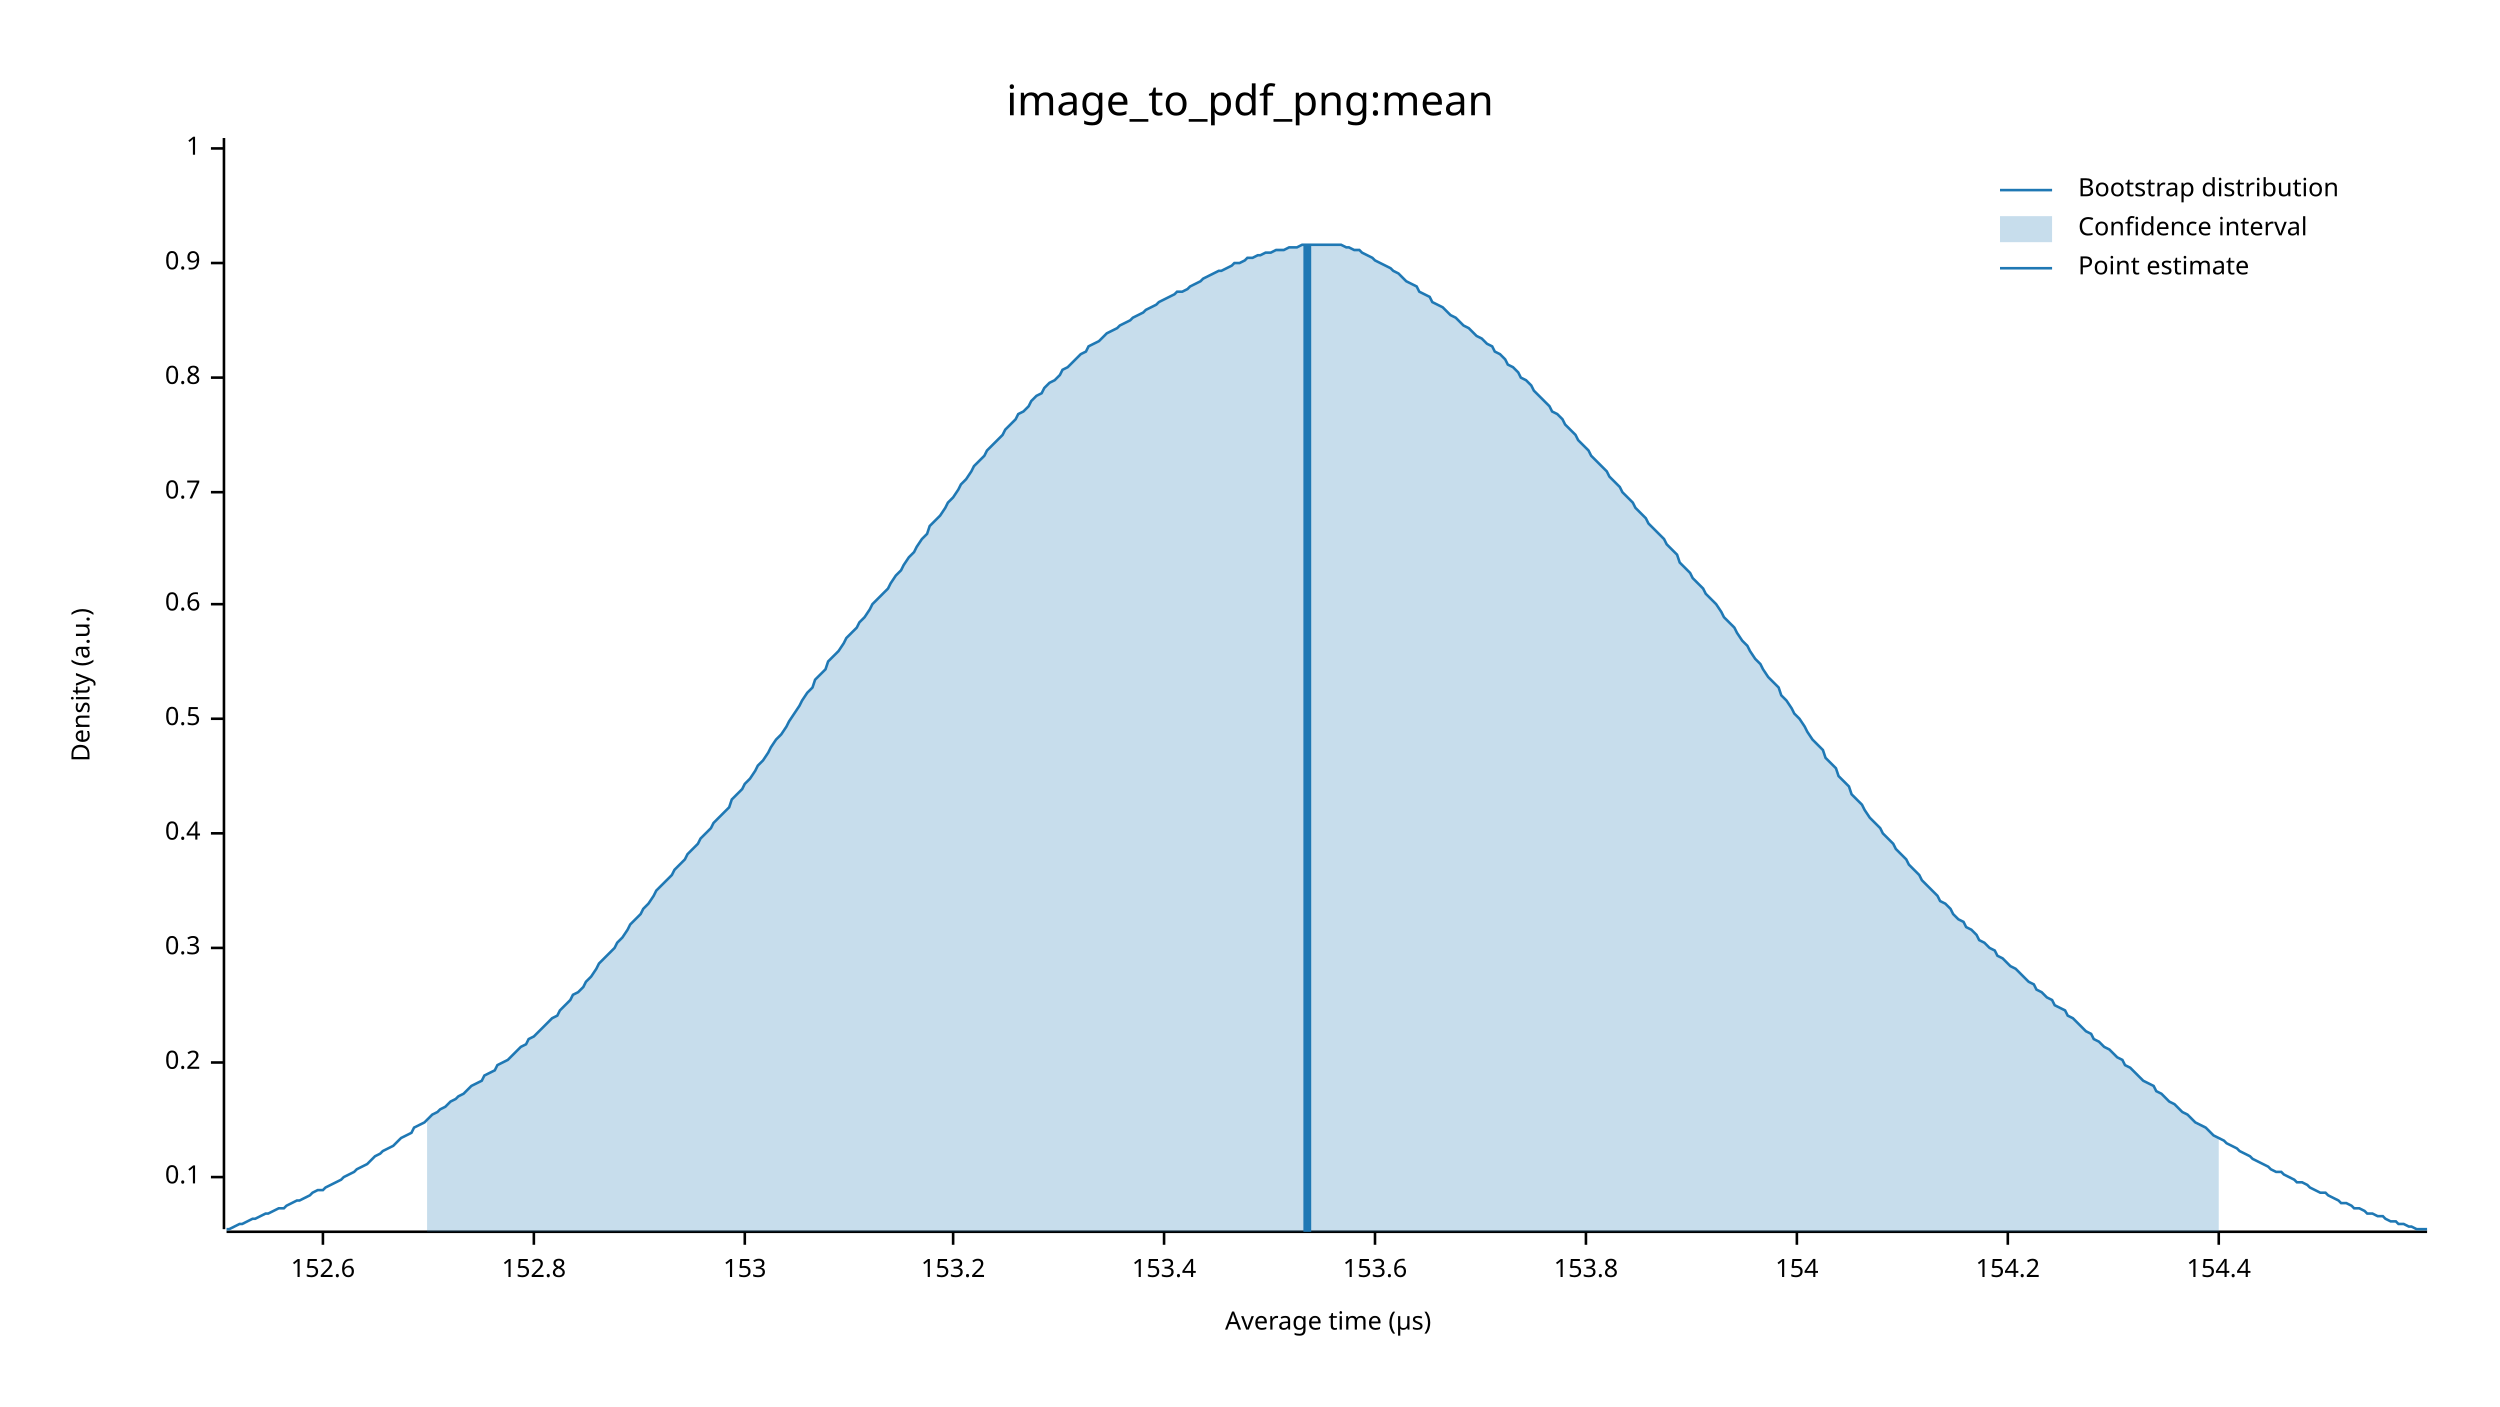
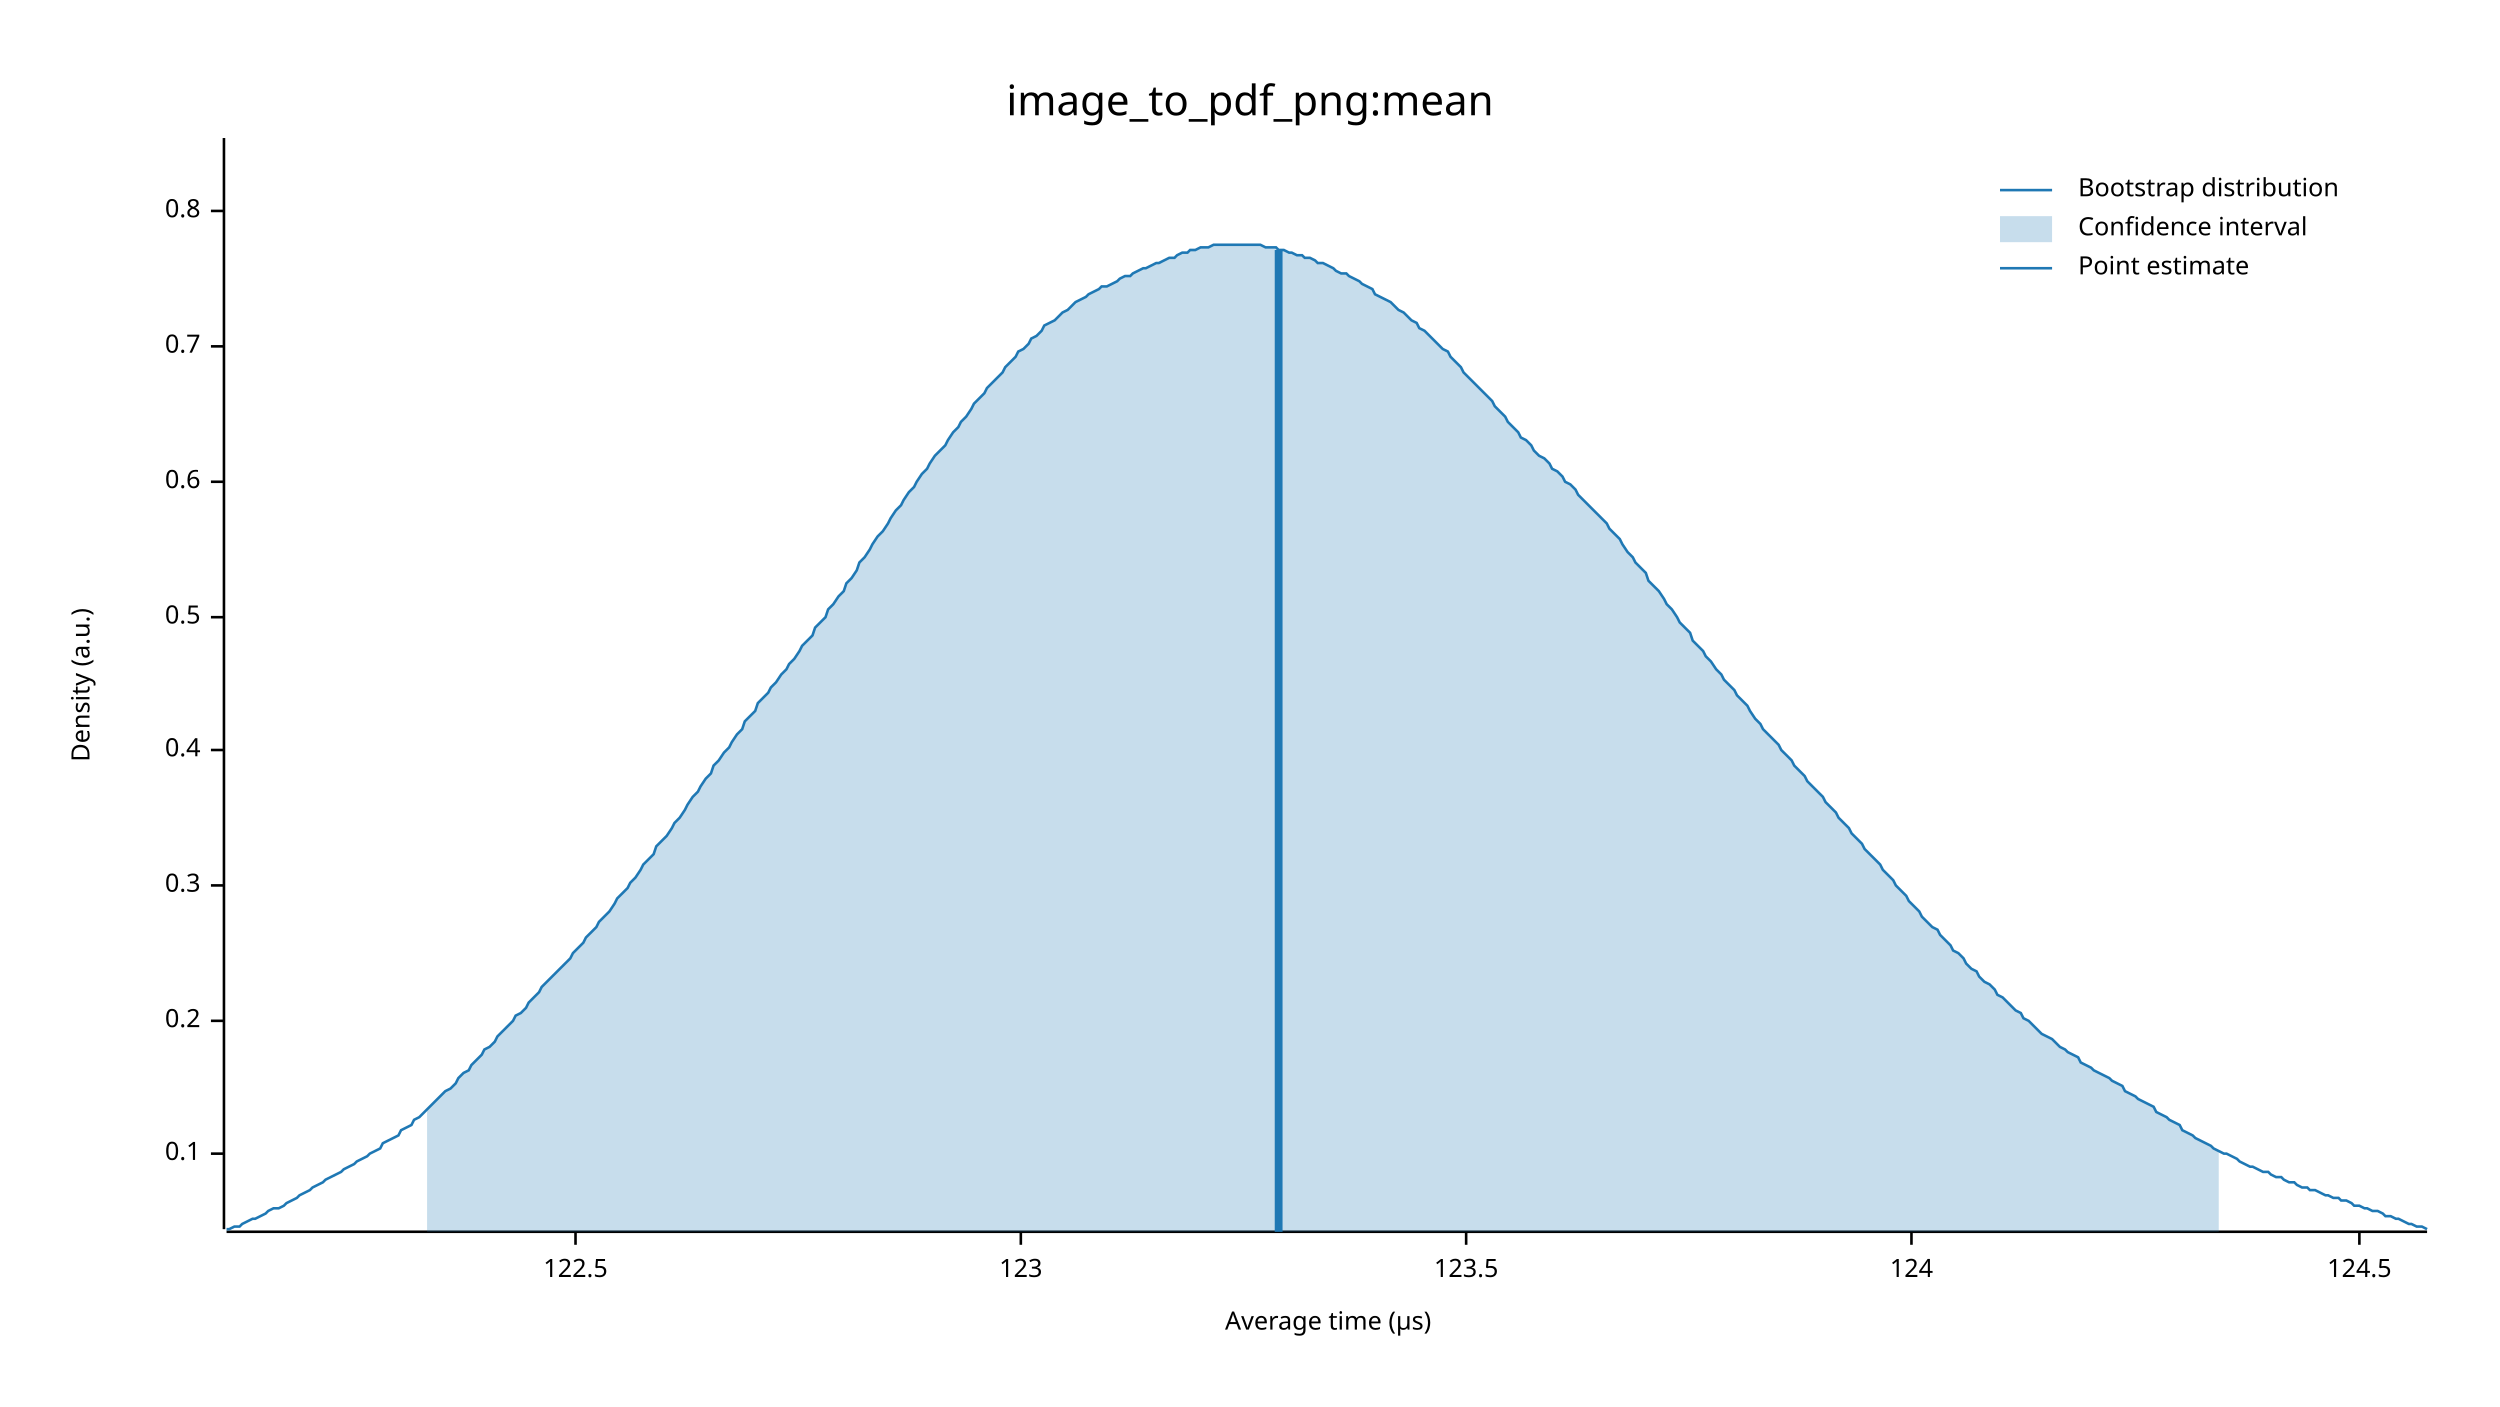
<svg xmlns="http://www.w3.org/2000/svg" width="960" height="540" viewBox="0 0 960 540">
  <text x="480" y="32" dy="0.76em" text-anchor="middle" font-family="sans-serif" font-size="16.129" opacity="1" fill="#000000">
image_to_pdf_png:mean
</text>
  <text x="27" y="263" dy="0.76em" text-anchor="middle" font-family="sans-serif" font-size="9.677" opacity="1" fill="#000000" transform="rotate(270, 27, 263)">
Density (a.u.)
</text>
  <text x="510" y="513" dy="-0.5ex" text-anchor="middle" font-family="sans-serif" font-size="9.677" opacity="1" fill="#000000">
Average time (µs)
</text>
  <polyline fill="none" opacity="1" stroke="#000000" stroke-width="1" points="86,53 86,472 " />
-   <text x="77" y="452" dy="0.5ex" text-anchor="end" font-family="sans-serif" font-size="9.677" opacity="1" fill="#000000">
+   <text x="77" y="443" dy="0.5ex" text-anchor="end" font-family="sans-serif" font-size="9.677" opacity="1" fill="#000000">
0.1
</text>
-   <polyline fill="none" opacity="1" stroke="#000000" stroke-width="1" points="81,452 86,452 " />
-   <text x="77" y="408" dy="0.5ex" text-anchor="end" font-family="sans-serif" font-size="9.677" opacity="1" fill="#000000">
+   <polyline fill="none" opacity="1" stroke="#000000" stroke-width="1" points="81,443 86,443 " />
+   <text x="77" y="392" dy="0.5ex" text-anchor="end" font-family="sans-serif" font-size="9.677" opacity="1" fill="#000000">
0.2
</text>
-   <polyline fill="none" opacity="1" stroke="#000000" stroke-width="1" points="81,408 86,408 " />
-   <text x="77" y="364" dy="0.5ex" text-anchor="end" font-family="sans-serif" font-size="9.677" opacity="1" fill="#000000">
+   <polyline fill="none" opacity="1" stroke="#000000" stroke-width="1" points="81,392 86,392 " />
+   <text x="77" y="340" dy="0.5ex" text-anchor="end" font-family="sans-serif" font-size="9.677" opacity="1" fill="#000000">
0.3
</text>
-   <polyline fill="none" opacity="1" stroke="#000000" stroke-width="1" points="81,364 86,364 " />
-   <text x="77" y="320" dy="0.5ex" text-anchor="end" font-family="sans-serif" font-size="9.677" opacity="1" fill="#000000">
+   <polyline fill="none" opacity="1" stroke="#000000" stroke-width="1" points="81,340 86,340 " />
+   <text x="77" y="288" dy="0.5ex" text-anchor="end" font-family="sans-serif" font-size="9.677" opacity="1" fill="#000000">
0.4
</text>
-   <polyline fill="none" opacity="1" stroke="#000000" stroke-width="1" points="81,320 86,320 " />
-   <text x="77" y="276" dy="0.5ex" text-anchor="end" font-family="sans-serif" font-size="9.677" opacity="1" fill="#000000">
+   <polyline fill="none" opacity="1" stroke="#000000" stroke-width="1" points="81,288 86,288 " />
+   <text x="77" y="237" dy="0.5ex" text-anchor="end" font-family="sans-serif" font-size="9.677" opacity="1" fill="#000000">
0.5
</text>
-   <polyline fill="none" opacity="1" stroke="#000000" stroke-width="1" points="81,276 86,276 " />
-   <text x="77" y="232" dy="0.5ex" text-anchor="end" font-family="sans-serif" font-size="9.677" opacity="1" fill="#000000">
+   <polyline fill="none" opacity="1" stroke="#000000" stroke-width="1" points="81,237 86,237 " />
+   <text x="77" y="185" dy="0.5ex" text-anchor="end" font-family="sans-serif" font-size="9.677" opacity="1" fill="#000000">
0.6
</text>
-   <polyline fill="none" opacity="1" stroke="#000000" stroke-width="1" points="81,232 86,232 " />
-   <text x="77" y="189" dy="0.5ex" text-anchor="end" font-family="sans-serif" font-size="9.677" opacity="1" fill="#000000">
+   <polyline fill="none" opacity="1" stroke="#000000" stroke-width="1" points="81,185 86,185 " />
+   <text x="77" y="133" dy="0.5ex" text-anchor="end" font-family="sans-serif" font-size="9.677" opacity="1" fill="#000000">
0.7
</text>
-   <polyline fill="none" opacity="1" stroke="#000000" stroke-width="1" points="81,189 86,189 " />
-   <text x="77" y="145" dy="0.5ex" text-anchor="end" font-family="sans-serif" font-size="9.677" opacity="1" fill="#000000">
+   <polyline fill="none" opacity="1" stroke="#000000" stroke-width="1" points="81,133 86,133 " />
+   <text x="77" y="81" dy="0.5ex" text-anchor="end" font-family="sans-serif" font-size="9.677" opacity="1" fill="#000000">
0.8
</text>
-   <polyline fill="none" opacity="1" stroke="#000000" stroke-width="1" points="81,145 86,145 " />
-   <text x="77" y="101" dy="0.5ex" text-anchor="end" font-family="sans-serif" font-size="9.677" opacity="1" fill="#000000">
- 0.9
+   <polyline fill="none" opacity="1" stroke="#000000" stroke-width="1" points="81,81 86,81 " />
+   <polyline fill="none" opacity="1" stroke="#000000" stroke-width="1" points="87,473 932,473 " />
+   <text x="221" y="483" dy="0.76em" text-anchor="middle" font-family="sans-serif" font-size="9.677" opacity="1" fill="#000000">
+ 122.5
</text>
-   <polyline fill="none" opacity="1" stroke="#000000" stroke-width="1" points="81,101 86,101 " />
-   <text x="77" y="57" dy="0.5ex" text-anchor="end" font-family="sans-serif" font-size="9.677" opacity="1" fill="#000000">
- 1
+   <polyline fill="none" opacity="1" stroke="#000000" stroke-width="1" points="221,473 221,478 " />
+   <text x="392" y="483" dy="0.76em" text-anchor="middle" font-family="sans-serif" font-size="9.677" opacity="1" fill="#000000">
+ 123
</text>
-   <polyline fill="none" opacity="1" stroke="#000000" stroke-width="1" points="81,57 86,57 " />
-   <polyline fill="none" opacity="1" stroke="#000000" stroke-width="1" points="87,473 932,473 " />
-   <text x="124" y="483" dy="0.76em" text-anchor="middle" font-family="sans-serif" font-size="9.677" opacity="1" fill="#000000">
- 152.6
+   <polyline fill="none" opacity="1" stroke="#000000" stroke-width="1" points="392,473 392,478 " />
+   <text x="563" y="483" dy="0.76em" text-anchor="middle" font-family="sans-serif" font-size="9.677" opacity="1" fill="#000000">
+ 123.5
</text>
-   <polyline fill="none" opacity="1" stroke="#000000" stroke-width="1" points="124,473 124,478 " />
-   <text x="205" y="483" dy="0.76em" text-anchor="middle" font-family="sans-serif" font-size="9.677" opacity="1" fill="#000000">
- 152.8
+   <polyline fill="none" opacity="1" stroke="#000000" stroke-width="1" points="563,473 563,478 " />
+   <text x="734" y="483" dy="0.76em" text-anchor="middle" font-family="sans-serif" font-size="9.677" opacity="1" fill="#000000">
+ 124
</text>
-   <polyline fill="none" opacity="1" stroke="#000000" stroke-width="1" points="205,473 205,478 " />
-   <text x="286" y="483" dy="0.76em" text-anchor="middle" font-family="sans-serif" font-size="9.677" opacity="1" fill="#000000">
- 153
+   <polyline fill="none" opacity="1" stroke="#000000" stroke-width="1" points="734,473 734,478 " />
+   <text x="906" y="483" dy="0.76em" text-anchor="middle" font-family="sans-serif" font-size="9.677" opacity="1" fill="#000000">
+ 124.5
</text>
-   <polyline fill="none" opacity="1" stroke="#000000" stroke-width="1" points="286,473 286,478 " />
-   <text x="366" y="483" dy="0.76em" text-anchor="middle" font-family="sans-serif" font-size="9.677" opacity="1" fill="#000000">
- 153.2
- </text>
-   <polyline fill="none" opacity="1" stroke="#000000" stroke-width="1" points="366,473 366,478 " />
-   <text x="447" y="483" dy="0.76em" text-anchor="middle" font-family="sans-serif" font-size="9.677" opacity="1" fill="#000000">
- 153.4
- </text>
-   <polyline fill="none" opacity="1" stroke="#000000" stroke-width="1" points="447,473 447,478 " />
-   <text x="528" y="483" dy="0.76em" text-anchor="middle" font-family="sans-serif" font-size="9.677" opacity="1" fill="#000000">
- 153.6
- </text>
-   <polyline fill="none" opacity="1" stroke="#000000" stroke-width="1" points="528,473 528,478 " />
-   <text x="609" y="483" dy="0.76em" text-anchor="middle" font-family="sans-serif" font-size="9.677" opacity="1" fill="#000000">
- 153.8
- </text>
-   <polyline fill="none" opacity="1" stroke="#000000" stroke-width="1" points="609,473 609,478 " />
-   <text x="690" y="483" dy="0.76em" text-anchor="middle" font-family="sans-serif" font-size="9.677" opacity="1" fill="#000000">
- 154
- </text>
-   <polyline fill="none" opacity="1" stroke="#000000" stroke-width="1" points="690,473 690,478 " />
-   <text x="771" y="483" dy="0.76em" text-anchor="middle" font-family="sans-serif" font-size="9.677" opacity="1" fill="#000000">
- 154.2
- </text>
-   <polyline fill="none" opacity="1" stroke="#000000" stroke-width="1" points="771,473 771,478 " />
-   <text x="852" y="483" dy="0.76em" text-anchor="middle" font-family="sans-serif" font-size="9.677" opacity="1" fill="#000000">
- 154.4
- </text>
-   <polyline fill="none" opacity="1" stroke="#000000" stroke-width="1" points="852,473 852,478 " />
-   <polyline fill="none" opacity="1" stroke="#1F78B4" stroke-width="1" points="87,472 88,472 90,471 92,470 93,470 95,469 97,468 98,468 100,467 102,466 103,466 105,465 107,464 109,464 110,463 112,462 114,461 115,461 117,460 119,459 120,458 122,457 124,457 125,456 127,455 129,454 131,453 132,452 134,451 136,450 137,449 139,448 141,447 142,446 144,444 146,443 147,442 149,441 151,440 153,438 154,437 156,436 158,435 159,433 161,432 163,431 164,430 166,428 168,427 169,426 171,425 173,423 175,422 176,421 178,420 180,418 181,417 183,416 185,415 186,413 188,412 190,411 191,409 193,408 195,407 197,405 198,404 200,402 202,401 203,399 205,398 207,396 208,395 210,393 212,391 214,390 215,388 217,386 219,384 220,382 222,381 224,379 225,377 227,375 229,372 230,370 232,368 234,366 236,364 237,362 239,360 241,357 242,355 244,353 246,351 247,349 249,347 251,344 252,342 254,340 256,338 258,336 259,334 261,332 263,330 264,328 266,326 268,324 269,322 271,320 273,318 274,316 276,314 278,312 280,310 281,307 283,305 285,303 286,301 288,299 290,296 291,294 293,292 295,289 296,287 298,284 300,282 302,279 303,277 305,274 307,271 308,269 310,266 312,264 313,261 315,259 317,257 318,254 320,252 322,250 324,247 325,245 327,243 329,241 330,239 332,237 334,234 335,232 337,230 339,228 341,226 342,224 344,221 346,219 347,217 349,214 351,212 352,210 354,207 356,205 357,202 359,200 361,198 363,195 364,193 366,191 368,188 369,186 371,184 373,181 374,179 376,177 378,175 379,173 381,171 383,169 385,167 386,165 388,163 390,161 391,159 393,158 395,156 396,154 398,152 400,151 401,149 403,147 405,146 407,144 408,142 410,141 412,139 413,138 415,136 417,135 418,133 420,132 422,131 423,130 425,128 427,127 429,126 430,125 432,124 434,123 435,122 437,121 439,120 440,119 442,118 444,117 445,116 447,115 449,114 451,113 452,112 454,112 456,111 457,110 459,109 461,108 462,107 464,106 466,105 468,104 469,104 471,103 473,102 474,101 476,101 478,100 479,99 481,99 483,98 484,98 486,97 488,97 490,96 491,96 493,96 495,95 496,95 498,95 500,94 501,94 503,94 505,94 506,94 508,94 510,94 512,94 513,94 515,94 517,95 518,95 520,96 522,96 523,97 525,98 527,99 528,100 530,101 532,102 534,103 535,104 537,105 539,107 540,108 542,109 544,110 545,112 547,113 549,114 550,116 552,117 554,118 556,120 557,121 559,122 561,124 562,125 564,126 566,128 567,129 569,130 571,132 573,133 574,135 576,136 578,138 579,140 581,141 583,143 584,145 586,146 588,148 589,150 591,152 593,154 595,156 596,158 598,159 600,161 601,163 603,165 605,167 606,169 608,171 610,173 611,175 613,177 615,179 617,181 618,183 620,185 622,187 623,189 625,191 627,193 628,195 630,197 632,199 633,201 635,203 637,205 639,207 640,209 642,211 644,213 645,216 647,218 649,220 650,222 652,224 654,226 655,228 657,230 659,232 661,235 662,237 664,239 666,241 667,243 669,246 671,248 672,250 674,253 676,255 677,257 679,260 681,262 683,264 684,267 686,269 688,272 689,274 691,276 693,279 694,281 696,284 698,286 700,288 701,291 703,293 705,295 706,298 708,300 710,302 711,305 713,307 715,309 716,311 718,314 720,316 722,318 723,320 725,322 727,324 728,326 730,328 732,330 733,332 735,334 737,336 738,338 740,340 742,342 744,344 745,346 747,347 749,349 750,351 752,353 754,354 755,356 757,357 759,359 760,361 762,362 764,364 766,365 767,367 769,368 771,370 772,371 774,372 776,374 777,375 779,377 781,378 782,380 784,381 786,383 788,384 789,386 791,387 793,388 794,390 796,391 798,393 799,394 801,396 803,397 804,399 806,400 808,402 810,403 811,404 813,406 815,407 816,409 818,410 820,412 821,413 823,415 825,416 827,417 828,419 830,420 832,422 833,423 835,424 837,426 838,427 840,428 842,430 843,431 845,432 847,433 849,435 850,436 852,437 854,438 855,439 857,440 859,441 860,442 862,443 864,444 865,445 867,446 869,447 871,448 872,449 874,450 876,450 877,451 879,452 881,453 882,454 884,454 886,455 887,456 889,457 891,458 893,458 894,459 896,460 898,461 899,462 901,462 903,463 904,464 906,464 908,465 909,466 911,466 913,467 915,467 916,468 918,469 920,469 921,470 923,470 925,471 926,471 928,472 930,472 932,472 " />
-   <polygon opacity="0.25" fill="#1F78B4" points="164,430 166,428 168,427 169,426 171,425 173,423 175,422 176,421 178,420 180,418 181,417 183,416 185,415 186,413 188,412 190,411 191,409 193,408 195,407 197,405 198,404 200,402 202,401 203,399 205,398 207,396 208,395 210,393 212,391 214,390 215,388 217,386 219,384 220,382 222,381 224,379 225,377 227,375 229,372 230,370 232,368 234,366 236,364 237,362 239,360 241,357 242,355 244,353 246,351 247,349 249,347 251,344 252,342 254,340 256,338 258,336 259,334 261,332 263,330 264,328 266,326 268,324 269,322 271,320 273,318 274,316 276,314 278,312 280,310 281,307 283,305 285,303 286,301 288,299 290,296 291,294 293,292 295,289 296,287 298,284 300,282 302,279 303,277 305,274 307,271 308,269 310,266 312,264 313,261 315,259 317,257 318,254 320,252 322,250 324,247 325,245 327,243 329,241 330,239 332,237 334,234 335,232 337,230 339,228 341,226 342,224 344,221 346,219 347,217 349,214 351,212 352,210 354,207 356,205 357,202 359,200 361,198 363,195 364,193 366,191 368,188 369,186 371,184 373,181 374,179 376,177 378,175 379,173 381,171 383,169 385,167 386,165 388,163 390,161 391,159 393,158 395,156 396,154 398,152 400,151 401,149 403,147 405,146 407,144 408,142 410,141 412,139 413,138 415,136 417,135 418,133 420,132 422,131 423,130 425,128 427,127 429,126 430,125 432,124 434,123 435,122 437,121 439,120 440,119 442,118 444,117 445,116 447,115 449,114 451,113 452,112 454,112 456,111 457,110 459,109 461,108 462,107 464,106 466,105 468,104 469,104 471,103 473,102 474,101 476,101 478,100 479,99 481,99 483,98 484,98 486,97 488,97 490,96 491,96 493,96 495,95 496,95 498,95 500,94 501,94 503,94 505,94 506,94 508,94 510,94 512,94 513,94 515,94 517,95 518,95 520,96 522,96 523,97 525,98 527,99 528,100 530,101 532,102 534,103 535,104 537,105 539,107 540,108 542,109 544,110 545,112 547,113 549,114 550,116 552,117 554,118 556,120 557,121 559,122 561,124 562,125 564,126 566,128 567,129 569,130 571,132 573,133 574,135 576,136 578,138 579,140 581,141 583,143 584,145 586,146 588,148 589,150 591,152 593,154 595,156 596,158 598,159 600,161 601,163 603,165 605,167 606,169 608,171 610,173 611,175 613,177 615,179 617,181 618,183 620,185 622,187 623,189 625,191 627,193 628,195 630,197 632,199 633,201 635,203 637,205 639,207 640,209 642,211 644,213 645,216 647,218 649,220 650,222 652,224 654,226 655,228 657,230 659,232 661,235 662,237 664,239 666,241 667,243 669,246 671,248 672,250 674,253 676,255 677,257 679,260 681,262 683,264 684,267 686,269 688,272 689,274 691,276 693,279 694,281 696,284 698,286 700,288 701,291 703,293 705,295 706,298 708,300 710,302 711,305 713,307 715,309 716,311 718,314 720,316 722,318 723,320 725,322 727,324 728,326 730,328 732,330 733,332 735,334 737,336 738,338 740,340 742,342 744,344 745,346 747,347 749,349 750,351 752,353 754,354 755,356 757,357 759,359 760,361 762,362 764,364 766,365 767,367 769,368 771,370 772,371 774,372 776,374 777,375 779,377 781,378 782,380 784,381 786,383 788,384 789,386 791,387 793,388 794,390 796,391 798,393 799,394 801,396 803,397 804,399 806,400 808,402 810,403 811,404 813,406 815,407 816,409 818,410 820,412 821,413 823,415 825,416 827,417 828,419 830,420 832,422 833,423 835,424 837,426 838,427 840,428 842,430 843,431 845,432 847,433 849,435 850,436 852,437 852,473 164,473 " />
-   <polyline fill="none" opacity="1" stroke="#1F78B4" stroke-width="3" points="502,473 502,94 " />
+   <polyline fill="none" opacity="1" stroke="#000000" stroke-width="1" points="906,473 906,478 " />
+   <polyline fill="none" opacity="1" stroke="#1F78B4" stroke-width="1" points="87,472 88,472 90,471 92,471 93,470 95,469 97,468 98,468 100,467 102,466 103,465 105,464 107,464 109,463 110,462 112,461 114,460 115,459 117,458 119,457 120,456 122,455 124,454 125,453 127,452 129,451 131,450 132,449 134,448 136,447 137,446 139,445 141,444 142,443 144,442 146,441 147,439 149,438 151,437 153,436 154,434 156,433 158,432 159,430 161,429 163,427 164,426 166,424 168,422 169,421 171,419 173,418 175,416 176,414 178,412 180,411 181,409 183,407 185,405 186,403 188,402 190,400 191,398 193,396 195,394 197,392 198,390 200,389 202,387 203,385 205,383 207,381 208,379 210,377 212,375 214,373 215,372 217,370 219,368 220,366 222,364 224,362 225,360 227,358 229,356 230,354 232,352 234,350 236,347 237,345 239,343 241,341 242,339 244,337 246,334 247,332 249,330 251,328 252,325 254,323 256,321 258,318 259,316 261,314 263,311 264,309 266,306 268,304 269,302 271,299 273,297 274,294 276,292 278,289 280,287 281,285 283,282 285,280 286,277 288,275 290,273 291,270 293,268 295,266 296,264 298,262 300,259 302,257 303,255 305,253 307,250 308,248 310,246 312,244 313,241 315,239 317,237 318,234 320,232 322,229 324,227 325,224 327,222 329,219 330,216 332,214 334,211 335,209 337,206 339,204 341,201 342,199 344,196 346,194 347,192 349,189 351,187 352,185 354,182 356,180 357,178 359,175 361,173 363,171 364,169 366,166 368,164 369,162 371,160 373,157 374,155 376,153 378,151 379,149 381,147 383,145 385,143 386,141 388,139 390,137 391,135 393,134 395,132 396,130 398,129 400,127 401,125 403,124 405,123 407,121 408,120 410,119 412,117 413,116 415,115 417,114 418,113 420,112 422,111 423,110 425,110 427,109 429,108 430,107 432,106 434,106 435,105 437,104 439,103 440,103 442,102 444,101 445,101 447,100 449,99 451,99 452,98 454,97 456,97 457,96 459,96 461,95 462,95 464,95 466,94 468,94 469,94 471,94 473,94 474,94 476,94 478,94 479,94 481,94 483,94 484,94 486,95 488,95 490,95 491,96 493,96 495,97 496,97 498,98 500,98 501,99 503,99 505,100 506,101 508,101 510,102 512,103 513,104 515,105 517,105 518,106 520,107 522,108 523,109 525,110 527,111 528,113 530,114 532,115 534,116 535,117 537,119 539,120 540,121 542,123 544,124 545,126 547,127 549,129 550,130 552,132 554,134 556,135 557,137 559,139 561,141 562,143 564,145 566,147 567,148 569,150 571,152 573,154 574,156 576,158 578,160 579,162 581,164 583,166 584,168 586,169 588,171 589,173 591,175 593,176 595,178 596,180 598,181 600,183 601,185 603,186 605,188 606,190 608,192 610,194 611,195 613,197 615,199 617,201 618,203 620,205 622,207 623,209 625,212 627,214 628,216 630,218 632,220 633,223 635,225 637,227 639,230 640,232 642,234 644,237 645,239 647,241 649,243 650,246 652,248 654,250 655,252 657,254 659,257 661,259 662,261 664,263 666,265 667,267 669,269 671,271 672,273 674,276 676,278 677,280 679,282 681,284 683,286 684,288 686,290 688,292 689,294 691,296 693,298 694,300 696,302 698,304 700,306 701,308 703,310 705,312 706,314 708,316 710,318 711,320 713,322 715,324 716,326 718,328 720,330 722,332 723,334 725,336 727,338 728,340 730,342 732,344 733,346 735,348 737,350 738,352 740,354 742,356 744,357 745,359 747,361 749,363 750,365 752,366 754,368 755,370 757,372 759,373 760,375 762,377 764,378 766,380 767,382 769,383 771,385 772,386 774,388 776,389 777,391 779,392 781,394 782,395 784,397 786,398 788,399 789,400 791,402 793,403 794,404 796,405 798,406 799,408 801,409 803,410 804,411 806,412 808,413 810,414 811,415 813,416 815,417 816,419 818,420 820,421 821,422 823,423 825,424 827,425 828,427 830,428 832,429 833,430 835,431 837,432 838,434 840,435 842,436 843,437 845,438 847,439 849,440 850,441 852,442 854,443 855,443 857,444 859,445 860,446 862,447 864,448 865,448 867,449 869,450 871,450 872,451 874,452 876,452 877,453 879,454 881,454 882,455 884,456 886,456 887,457 889,457 891,458 893,459 894,459 896,460 898,460 899,461 901,461 903,462 904,463 906,463 908,464 909,464 911,465 913,465 915,466 916,467 918,467 920,468 921,468 923,469 925,470 926,470 928,471 930,471 932,472 " />
+   <polygon opacity="0.25" fill="#1F78B4" points="164,426 166,424 168,422 169,421 171,419 173,418 175,416 176,414 178,412 180,411 181,409 183,407 185,405 186,403 188,402 190,400 191,398 193,396 195,394 197,392 198,390 200,389 202,387 203,385 205,383 207,381 208,379 210,377 212,375 214,373 215,372 217,370 219,368 220,366 222,364 224,362 225,360 227,358 229,356 230,354 232,352 234,350 236,347 237,345 239,343 241,341 242,339 244,337 246,334 247,332 249,330 251,328 252,325 254,323 256,321 258,318 259,316 261,314 263,311 264,309 266,306 268,304 269,302 271,299 273,297 274,294 276,292 278,289 280,287 281,285 283,282 285,280 286,277 288,275 290,273 291,270 293,268 295,266 296,264 298,262 300,259 302,257 303,255 305,253 307,250 308,248 310,246 312,244 313,241 315,239 317,237 318,234 320,232 322,229 324,227 325,224 327,222 329,219 330,216 332,214 334,211 335,209 337,206 339,204 341,201 342,199 344,196 346,194 347,192 349,189 351,187 352,185 354,182 356,180 357,178 359,175 361,173 363,171 364,169 366,166 368,164 369,162 371,160 373,157 374,155 376,153 378,151 379,149 381,147 383,145 385,143 386,141 388,139 390,137 391,135 393,134 395,132 396,130 398,129 400,127 401,125 403,124 405,123 407,121 408,120 410,119 412,117 413,116 415,115 417,114 418,113 420,112 422,111 423,110 425,110 427,109 429,108 430,107 432,106 434,106 435,105 437,104 439,103 440,103 442,102 444,101 445,101 447,100 449,99 451,99 452,98 454,97 456,97 457,96 459,96 461,95 462,95 464,95 466,94 468,94 469,94 471,94 473,94 474,94 476,94 478,94 479,94 481,94 483,94 484,94 486,95 488,95 490,95 491,96 493,96 495,97 496,97 498,98 500,98 501,99 503,99 505,100 506,101 508,101 510,102 512,103 513,104 515,105 517,105 518,106 520,107 522,108 523,109 525,110 527,111 528,113 530,114 532,115 534,116 535,117 537,119 539,120 540,121 542,123 544,124 545,126 547,127 549,129 550,130 552,132 554,134 556,135 557,137 559,139 561,141 562,143 564,145 566,147 567,148 569,150 571,152 573,154 574,156 576,158 578,160 579,162 581,164 583,166 584,168 586,169 588,171 589,173 591,175 593,176 595,178 596,180 598,181 600,183 601,185 603,186 605,188 606,190 608,192 610,194 611,195 613,197 615,199 617,201 618,203 620,205 622,207 623,209 625,212 627,214 628,216 630,218 632,220 633,223 635,225 637,227 639,230 640,232 642,234 644,237 645,239 647,241 649,243 650,246 652,248 654,250 655,252 657,254 659,257 661,259 662,261 664,263 666,265 667,267 669,269 671,271 672,273 674,276 676,278 677,280 679,282 681,284 683,286 684,288 686,290 688,292 689,294 691,296 693,298 694,300 696,302 698,304 700,306 701,308 703,310 705,312 706,314 708,316 710,318 711,320 713,322 715,324 716,326 718,328 720,330 722,332 723,334 725,336 727,338 728,340 730,342 732,344 733,346 735,348 737,350 738,352 740,354 742,356 744,357 745,359 747,361 749,363 750,365 752,366 754,368 755,370 757,372 759,373 760,375 762,377 764,378 766,380 767,382 769,383 771,385 772,386 774,388 776,389 777,391 779,392 781,394 782,395 784,397 786,398 788,399 789,400 791,402 793,403 794,404 796,405 798,406 799,408 801,409 803,410 804,411 806,412 808,413 810,414 811,415 813,416 815,417 816,419 818,420 820,421 821,422 823,423 825,424 827,425 828,427 830,428 832,429 833,430 835,431 837,432 838,434 840,435 842,436 843,437 845,438 847,439 849,440 850,441 852,442 852,473 164,473 " />
+   <polyline fill="none" opacity="1" stroke="#1F78B4" stroke-width="3" points="491,473 491,96 " />
  <text x="798" y="68" dy="0.76em" text-anchor="start" font-family="sans-serif" font-size="9.677" opacity="1" fill="#000000">
Bootstrap distribution
</text>
  <text x="798" y="83" dy="0.76em" text-anchor="start" font-family="sans-serif" font-size="9.677" opacity="1" fill="#000000">
Confidence interval
</text>
  <text x="798" y="98" dy="0.76em" text-anchor="start" font-family="sans-serif" font-size="9.677" opacity="1" fill="#000000">
Point estimate
</text>
  <polyline fill="none" opacity="1" stroke="#1F78B4" stroke-width="1" points="768,73 788,73 " />
  <rect x="768" y="83" width="20" height="10" opacity="0.25" fill="#1F78B4" stroke="none" />
  <polyline fill="none" opacity="1" stroke="#1F78B4" stroke-width="1" points="768,103 788,103 " />
</svg>
